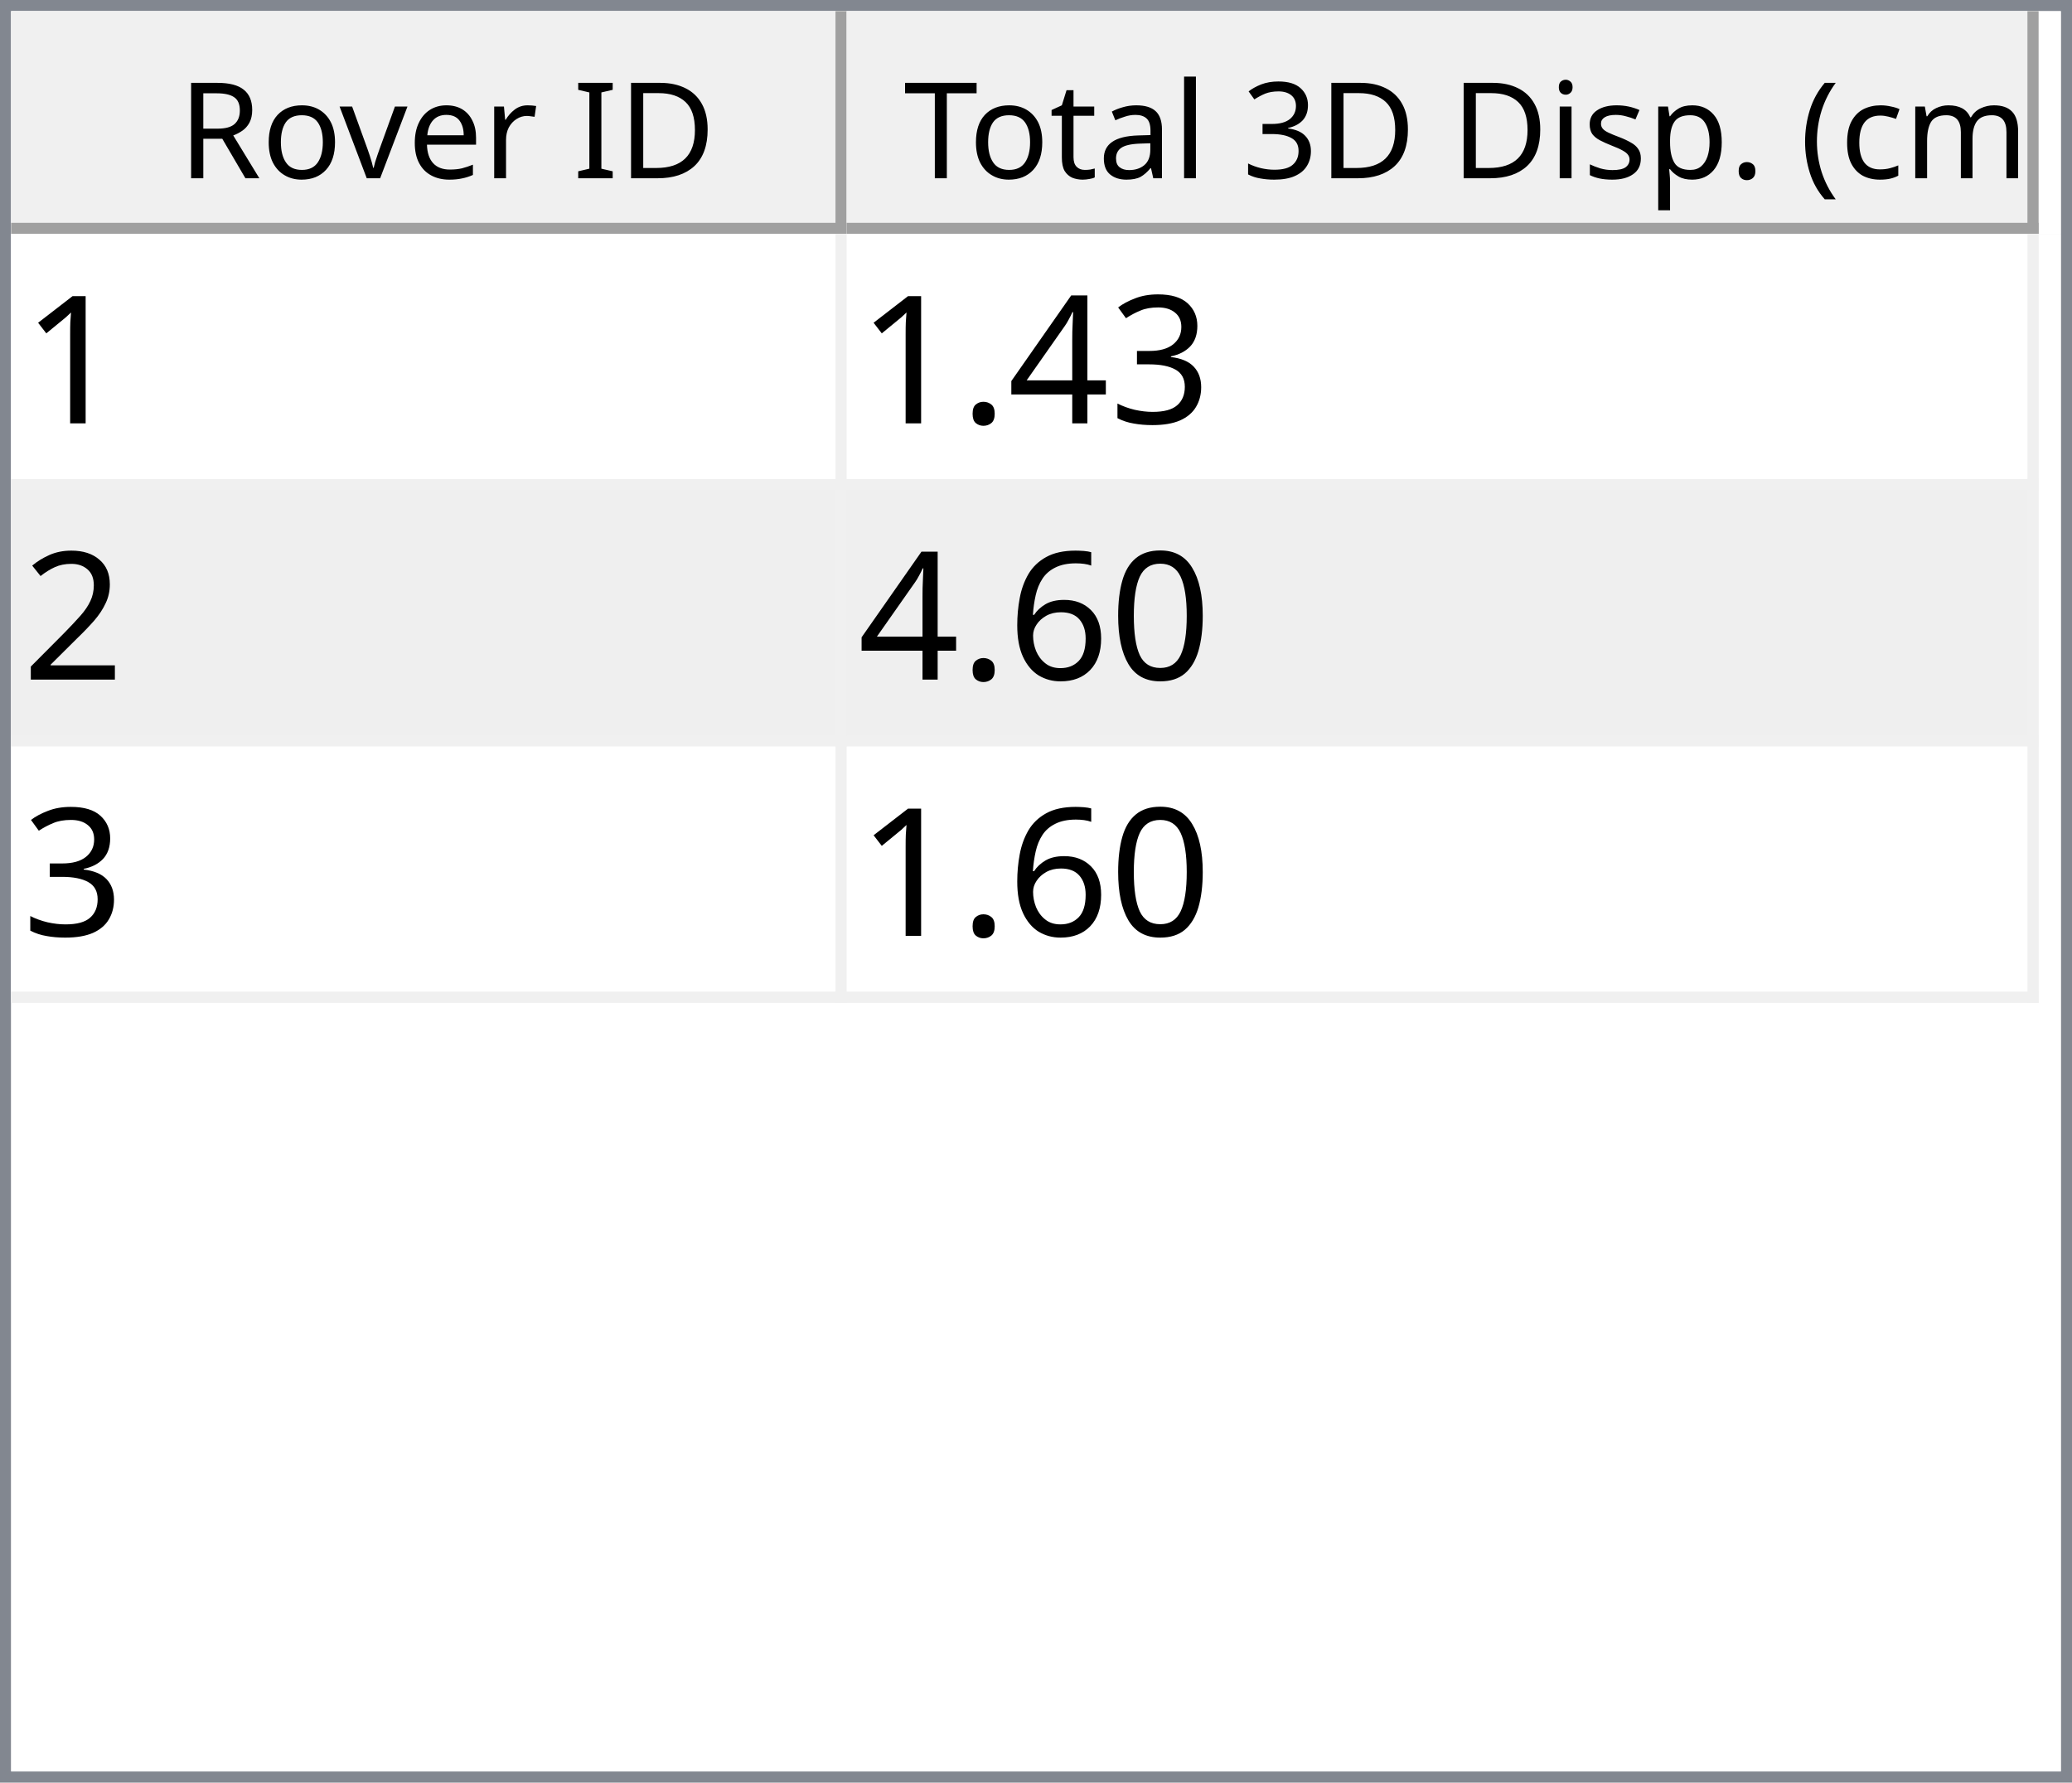
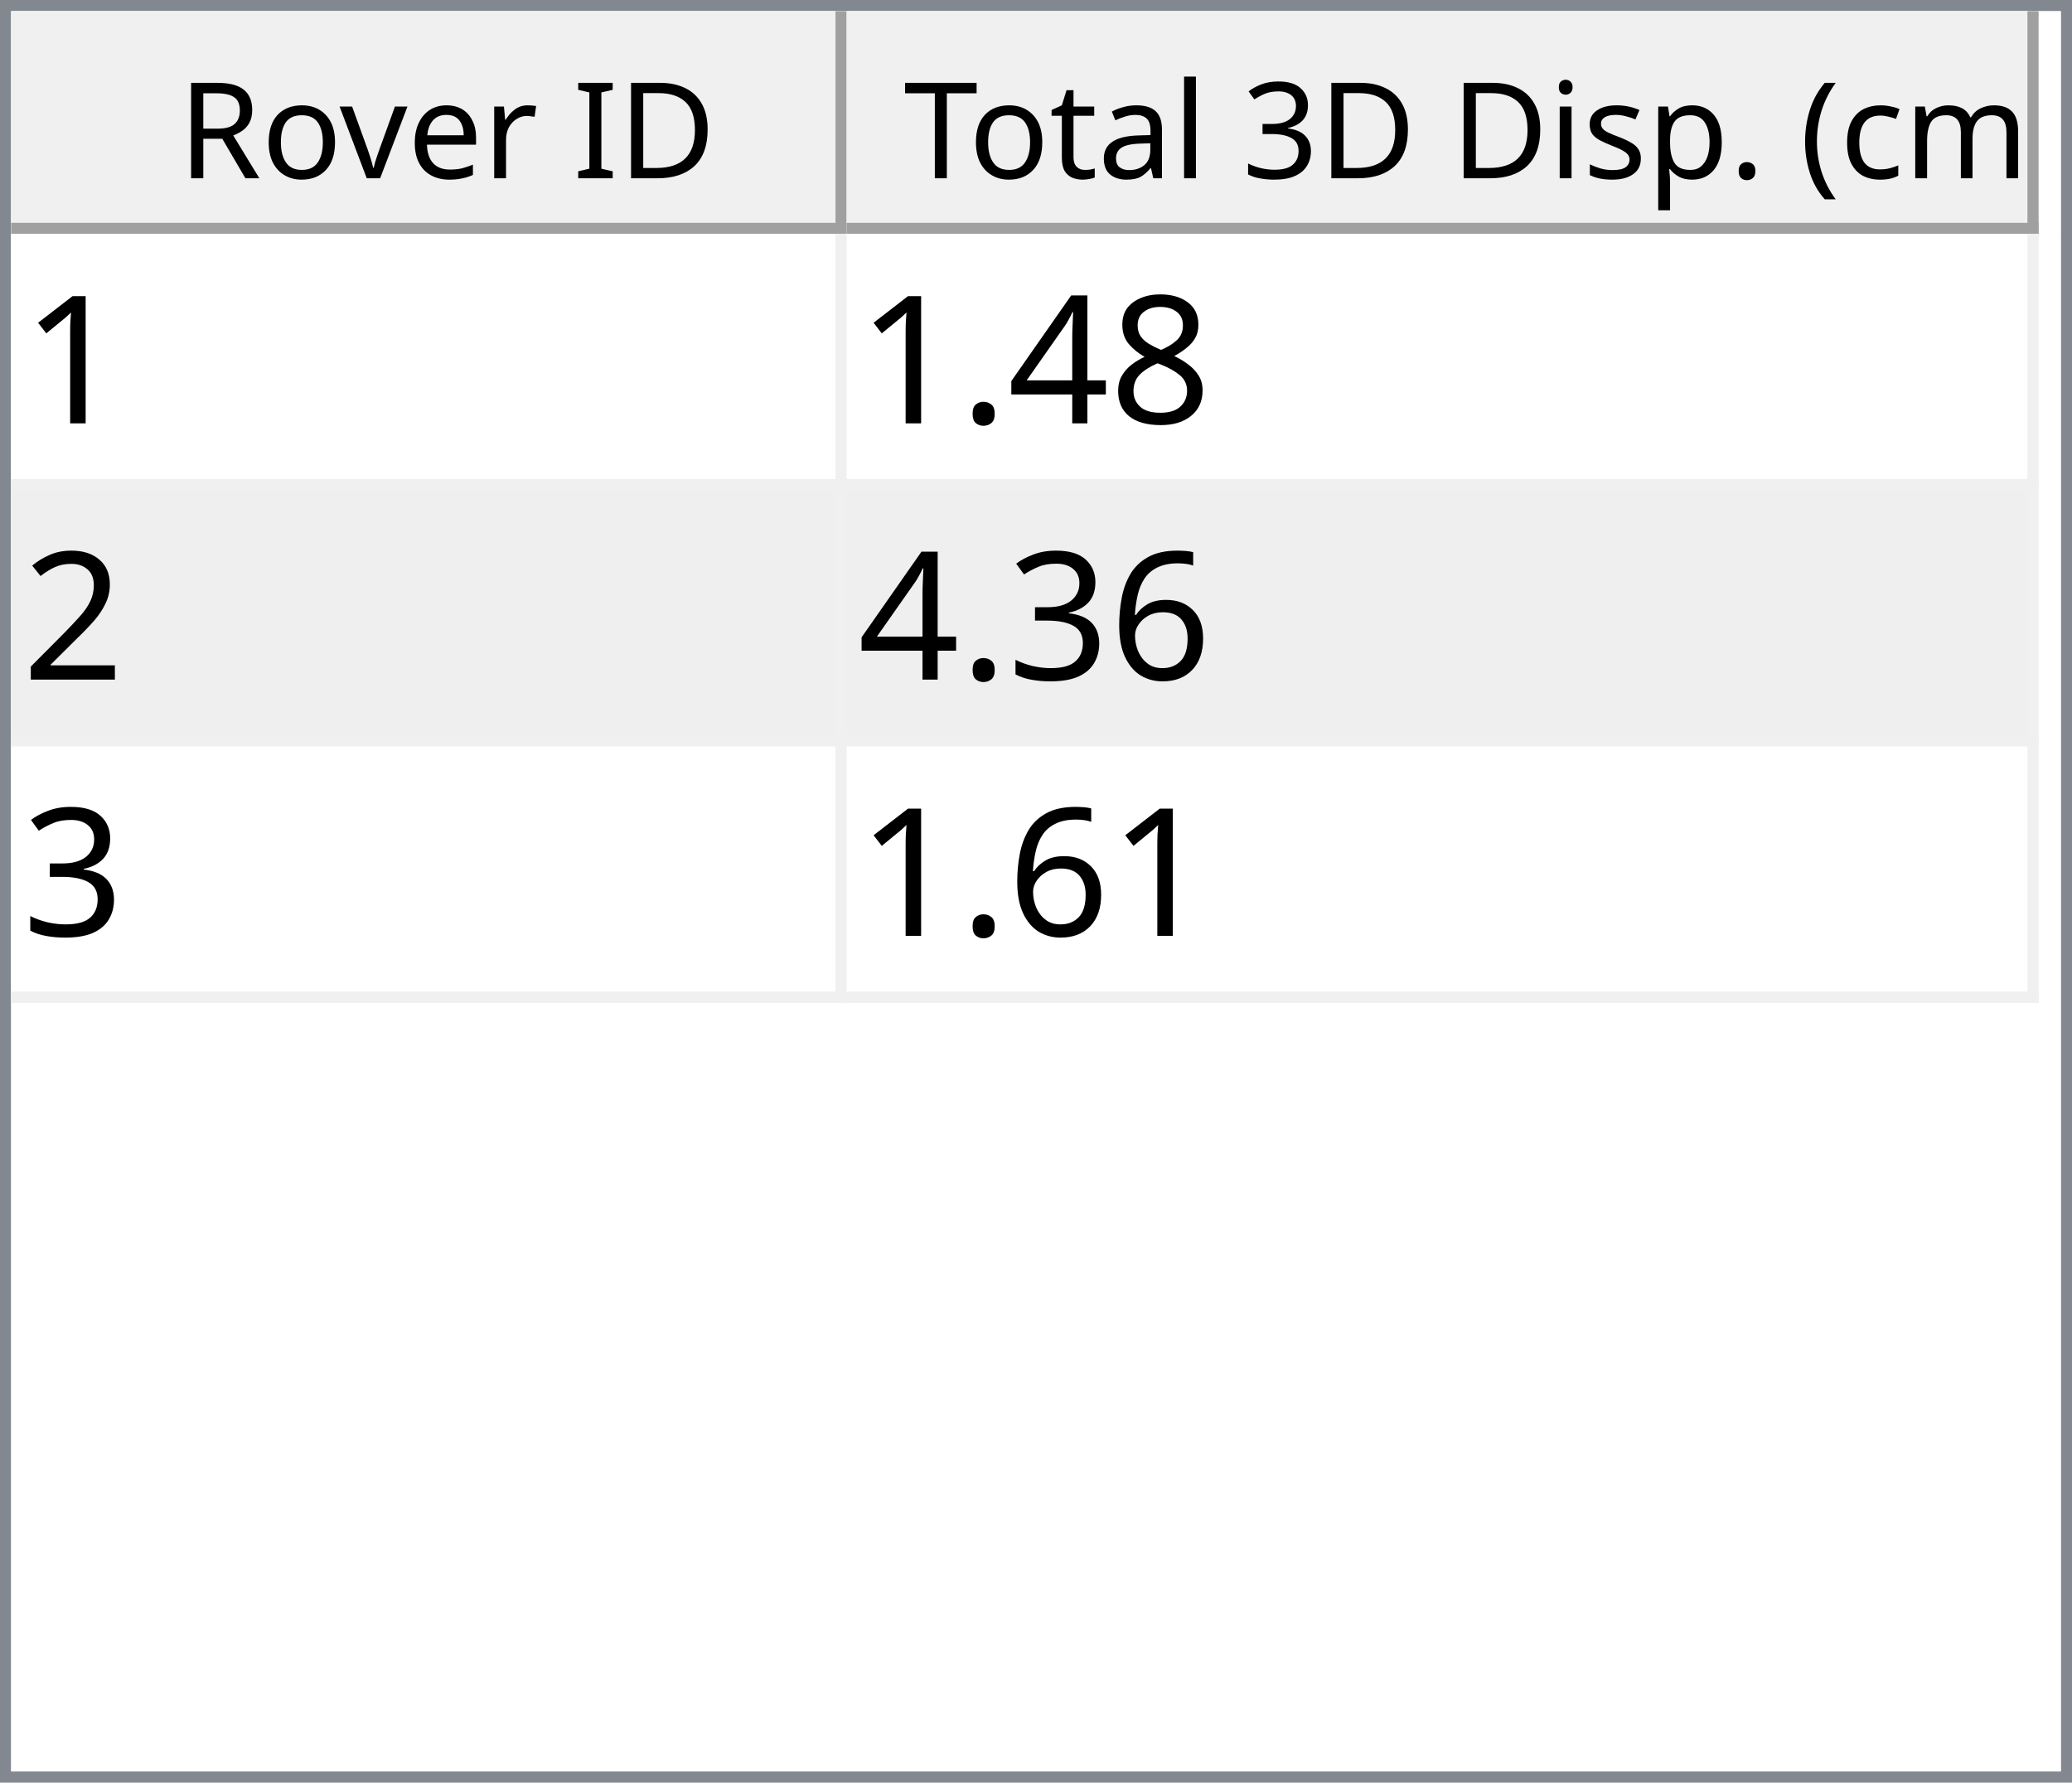
<svg xmlns="http://www.w3.org/2000/svg" style="fill-opacity:1; color-rendering:auto; color-interpolation:auto; text-rendering:auto; stroke:black; stroke-linecap:square; stroke-miterlimit:10; shape-rendering:auto; stroke-opacity:1; fill:black; stroke-dasharray:none; font-weight:normal; stroke-width:1; font-family:'Dialog'; font-style:normal; stroke-linejoin:miter; font-size:12px; stroke-dashoffset:0; image-rendering:auto;" width="186" height="160">
  <defs id="genericDefs" />
  <g>
    <defs id="defs1">
      <clipPath clipPathUnits="userSpaceOnUse" id="clipPath1">
        <path d="M0 0 L186 0 L186 160 L0 160 L0 0 Z" />
      </clipPath>
      <clipPath clipPathUnits="userSpaceOnUse" id="clipPath2">
        <path d="M0 0 L0 160 L186 160 L186 0 Z" />
      </clipPath>
      <clipPath clipPathUnits="userSpaceOnUse" id="clipPath3">
        <path d="M0 0 L0 20 L184 20 L184 0 Z" />
      </clipPath>
      <clipPath clipPathUnits="userSpaceOnUse" id="clipPath4">
        <path d="M0 0 L0 20 L75 20 L75 0 Z" />
      </clipPath>
      <clipPath clipPathUnits="userSpaceOnUse" id="clipPath5">
        <path d="M1 1 L1 19 L74 19 L74 1 Z" />
      </clipPath>
      <clipPath clipPathUnits="userSpaceOnUse" id="clipPath6">
        <path d="M0 0 L0 18 L73 18 L73 0 Z" />
      </clipPath>
      <clipPath clipPathUnits="userSpaceOnUse" id="clipPath7">
        <path d="M-0.5 -0.5 L-0.5 19.5 L74.5 19.5 L74.5 -0.5 Z" />
      </clipPath>
      <clipPath clipPathUnits="userSpaceOnUse" id="clipPath8">
        <path d="M0 0 L0 20 L107 20 L107 0 Z" />
      </clipPath>
      <clipPath clipPathUnits="userSpaceOnUse" id="clipPath9">
        <path d="M1 1 L1 19 L106 19 L106 1 Z" />
      </clipPath>
      <clipPath clipPathUnits="userSpaceOnUse" id="clipPath10">
        <path d="M0 0 L0 18 L105 18 L105 0 Z" />
      </clipPath>
      <clipPath clipPathUnits="userSpaceOnUse" id="clipPath11">
        <path d="M-0.5 -0.5 L-0.5 19.5 L106.5 19.5 L106.5 -0.5 Z" />
      </clipPath>
      <clipPath clipPathUnits="userSpaceOnUse" id="clipPath12">
        <path d="M0 0 L0 138 L184 138 L184 0 Z" />
      </clipPath>
      <clipPath clipPathUnits="userSpaceOnUse" id="clipPath13">
        <path d="M0 0 L0 69 L182 69 L182 0 Z" />
      </clipPath>
      <clipPath clipPathUnits="userSpaceOnUse" id="clipPath14">
        <path d="M-0.5 -0.5 L-0.5 68.5 L181.5 68.5 L181.5 -0.5 Z" />
      </clipPath>
      <clipPath clipPathUnits="userSpaceOnUse" id="clipPath15">
        <path d="M0 0 L0 22 L74 22 L74 0 Z" />
      </clipPath>
      <clipPath clipPathUnits="userSpaceOnUse" id="clipPath16">
        <path d="M0 0 L0 22 L106 22 L106 0 Z" />
      </clipPath>
      <font horiz-adv-x="64.551" id="font1">
        <font-face ascent="107.91" descent="25.098" units-per-em="100" style="font-style:normal; font-family:Segoe UI; font-weight:normal;" />
        <missing-glyph horiz-adv-x="64.551" d="M8.109 0 L8.109 68.266 L56.453 68.266 L56.453 0 L8.109 0 ZM15.328 7.234 L49.219 7.234 L49.219 61.031 L15.328 61.031 L15.328 7.234 Z" />
        <glyph unicode="D" horiz-adv-x="70.117" d="M9.188 0 L9.188 70.016 L28.516 70.016 Q65.531 70.016 65.531 35.891 Q65.531 19.672 55.25 9.836 Q44.969 0 27.734 0 L9.188 0 ZM17.391 62.594 L17.391 7.422 L27.828 7.422 Q41.609 7.422 49.273 14.797 Q56.938 22.172 56.938 35.688 Q56.938 62.594 28.328 62.594 L17.391 62.594 Z" />
        <glyph unicode="I" horiz-adv-x="26.611" d="M17.391 0 L9.188 0 L9.188 70.016 L17.391 70.016 L17.391 0 Z" />
        <glyph unicode=" " horiz-adv-x="27.393" d="" />
        <glyph unicode="r" horiz-adv-x="34.766" d="M34.188 41.891 Q32.078 43.5 28.125 43.5 Q23 43.5 19.555 38.672 Q16.109 33.844 16.109 25.484 L16.109 0 L8.109 0 L8.109 50 L16.109 50 L16.109 39.703 L16.312 39.703 Q18.016 44.969 21.531 47.922 Q25.047 50.875 29.391 50.875 Q32.516 50.875 34.188 50.203 L34.188 41.891 Z" />
        <glyph unicode="e" horiz-adv-x="52.295" d="M48.297 23 L12.984 23 Q13.188 14.656 17.484 10.109 Q21.781 5.562 29.297 5.562 Q37.75 5.562 44.828 11.141 L44.828 3.609 Q38.234 -1.172 27.391 -1.172 Q16.797 -1.172 10.742 5.641 Q4.688 12.453 4.688 24.812 Q4.688 36.469 11.305 43.82 Q17.922 51.172 27.734 51.172 Q37.547 51.172 42.922 44.828 Q48.297 38.484 48.297 27.203 L48.297 23 ZM40.094 29.781 Q40.047 36.719 36.75 40.578 Q33.453 44.438 27.594 44.438 Q21.922 44.438 17.969 40.383 Q14.016 36.328 13.094 29.781 L40.094 29.781 Z" />
        <glyph unicode="v" horiz-adv-x="47.9" d="M47.406 50 L27.484 0 L19.625 0 L0.688 50 L9.469 50 L22.172 13.672 Q23.578 9.672 23.922 6.688 L24.125 6.688 Q24.609 10.453 25.688 13.484 L38.969 50 L47.406 50 Z" />
        <glyph unicode="o" horiz-adv-x="58.594" d="M29 -1.172 Q17.922 -1.172 11.305 5.836 Q4.688 12.844 4.688 24.422 Q4.688 37.016 11.57 44.094 Q18.453 51.172 30.172 51.172 Q41.359 51.172 47.633 44.289 Q53.906 37.406 53.906 25.203 Q53.906 13.234 47.141 6.031 Q40.375 -1.172 29 -1.172 ZM29.594 44.438 Q21.875 44.438 17.383 39.188 Q12.891 33.938 12.891 24.703 Q12.891 15.828 17.43 10.695 Q21.969 5.562 29.594 5.562 Q37.359 5.562 41.531 10.594 Q45.703 15.625 45.703 24.906 Q45.703 34.281 41.531 39.359 Q37.359 44.438 29.594 44.438 Z" />
        <glyph unicode="R" horiz-adv-x="59.814" d="M59.375 0 L49.609 0 L37.891 19.625 Q36.281 22.359 34.766 24.289 Q33.25 26.219 31.664 27.438 Q30.078 28.656 28.25 29.219 Q26.422 29.781 24.125 29.781 L17.391 29.781 L17.391 0 L9.188 0 L9.188 70.016 L30.078 70.016 Q34.672 70.016 38.555 68.867 Q42.438 67.719 45.289 65.375 Q48.141 63.031 49.758 59.547 Q51.375 56.062 51.375 51.375 Q51.375 47.703 50.273 44.656 Q49.172 41.609 47.148 39.211 Q45.125 36.812 42.266 35.133 Q39.406 33.453 35.844 32.516 L35.844 32.328 Q37.594 31.547 38.891 30.547 Q40.188 29.547 41.359 28.18 Q42.531 26.812 43.68 25.078 Q44.828 23.344 46.234 21.047 L59.375 0 ZM17.391 62.594 L17.391 37.203 L28.516 37.203 Q31.594 37.203 34.203 38.133 Q36.812 39.062 38.719 40.797 Q40.625 42.531 41.703 45.047 Q42.781 47.562 42.781 50.688 Q42.781 56.297 39.141 59.445 Q35.5 62.594 28.609 62.594 L17.391 62.594 Z" />
        <glyph unicode=")" horiz-adv-x="30.176" d="M8.297 -15.922 L1.172 -15.922 Q16.406 2.344 16.406 26.812 Q16.406 51.469 1.078 70.016 L8.297 70.016 Q23.531 52.156 23.531 26.703 Q23.531 1.375 8.297 -15.922 Z" />
        <glyph unicode="m" horiz-adv-x="86.133" d="M79.109 0 L71.094 0 L71.094 28.719 Q71.094 37.016 68.531 40.727 Q65.969 44.438 59.906 44.438 Q54.781 44.438 51.195 39.75 Q47.609 35.062 47.609 28.516 L47.609 0 L39.594 0 L39.594 29.688 Q39.594 44.438 28.219 44.438 Q22.953 44.438 19.531 40.016 Q16.109 35.594 16.109 28.516 L16.109 0 L8.109 0 L8.109 50 L16.109 50 L16.109 42.094 L16.312 42.094 Q21.625 51.172 31.844 51.172 Q36.969 51.172 40.773 48.312 Q44.578 45.453 46 40.828 Q51.562 51.172 62.594 51.172 Q79.109 51.172 79.109 30.812 L79.109 0 Z" />
        <glyph unicode="c" horiz-adv-x="46.191" d="M42.188 2.297 Q36.422 -1.172 28.516 -1.172 Q17.828 -1.172 11.258 5.789 Q4.688 12.75 4.688 23.828 Q4.688 36.188 11.766 43.68 Q18.844 51.172 30.672 51.172 Q37.25 51.172 42.281 48.734 L42.281 40.531 Q36.719 44.438 30.375 44.438 Q22.703 44.438 17.797 38.945 Q12.891 33.453 12.891 24.516 Q12.891 15.719 17.508 10.641 Q22.125 5.562 29.891 5.562 Q36.422 5.562 42.188 9.906 L42.188 2.297 Z" />
        <glyph unicode="(" horiz-adv-x="30.176" d="M29.109 -15.922 L21.969 -15.922 Q6.844 1.375 6.844 26.703 Q6.844 52.156 21.969 70.016 L29.203 70.016 Q13.875 51.469 13.875 26.812 Q13.875 2.344 29.109 -15.922 Z" />
        <glyph unicode="." horiz-adv-x="21.68" d="M10.891 -1.078 Q8.641 -1.078 7.055 0.539 Q5.469 2.156 5.469 4.391 Q5.469 6.641 7.055 8.273 Q8.641 9.906 10.891 9.906 Q13.188 9.906 14.797 8.273 Q16.406 6.641 16.406 4.391 Q16.406 2.156 14.797 0.539 Q13.188 -1.078 10.891 -1.078 Z" />
        <glyph unicode="p" horiz-adv-x="58.789" d="M16.312 7.234 L16.109 7.234 L16.109 -23 L8.109 -23 L8.109 50 L16.109 50 L16.109 41.219 L16.312 41.219 Q22.219 51.172 33.594 51.172 Q43.266 51.172 48.688 44.461 Q54.109 37.75 54.109 26.469 Q54.109 13.922 48 6.375 Q41.891 -1.172 31.297 -1.172 Q21.578 -1.172 16.312 7.234 ZM16.109 27.391 L16.109 20.406 Q16.109 14.203 20.141 9.883 Q24.172 5.562 30.375 5.562 Q37.641 5.562 41.773 11.133 Q45.906 16.703 45.906 26.609 Q45.906 34.969 42.047 39.703 Q38.188 44.438 31.594 44.438 Q24.609 44.438 20.359 39.578 Q16.109 34.719 16.109 27.391 Z" />
        <glyph unicode="s" horiz-adv-x="42.432" d="M5.078 1.812 L5.078 10.406 Q11.625 5.562 19.484 5.562 Q30.031 5.562 30.031 12.594 Q30.031 14.594 29.125 15.992 Q28.219 17.391 26.68 18.461 Q25.141 19.531 23.07 20.383 Q21 21.234 18.609 22.172 Q15.281 23.484 12.766 24.828 Q10.25 26.172 8.57 27.859 Q6.891 29.547 6.031 31.695 Q5.172 33.844 5.172 36.719 Q5.172 40.234 6.789 42.945 Q8.406 45.656 11.086 47.484 Q13.766 49.312 17.211 50.242 Q20.656 51.172 24.312 51.172 Q30.812 51.172 35.938 48.922 L35.938 40.828 Q30.422 44.438 23.25 44.438 Q21 44.438 19.195 43.922 Q17.391 43.406 16.094 42.477 Q14.797 41.547 14.086 40.258 Q13.375 38.969 13.375 37.406 Q13.375 35.453 14.086 34.133 Q14.797 32.812 16.164 31.789 Q17.531 30.766 19.484 29.938 Q21.438 29.109 23.922 28.125 Q27.25 26.859 29.883 25.516 Q32.516 24.172 34.375 22.484 Q36.234 20.797 37.234 18.602 Q38.234 16.406 38.234 13.375 Q38.234 9.672 36.602 6.938 Q34.969 4.203 32.234 2.398 Q29.5 0.594 25.93 -0.289 Q22.359 -1.172 18.453 -1.172 Q10.75 -1.172 5.078 1.812 Z" />
        <glyph unicode="i" horiz-adv-x="24.219" d="M12.203 62.703 Q10.062 62.703 8.547 64.164 Q7.031 65.625 7.031 67.875 Q7.031 70.125 8.547 71.609 Q10.062 73.094 12.203 73.094 Q14.406 73.094 15.945 71.609 Q17.484 70.125 17.484 67.875 Q17.484 65.719 15.945 64.211 Q14.406 62.703 12.203 62.703 ZM16.109 0 L8.109 0 L8.109 50 L16.109 50 L16.109 0 Z" />
        <glyph unicode="3" horiz-adv-x="53.906" d="M46.531 19.828 Q46.531 15.094 44.75 11.211 Q42.969 7.328 39.719 4.57 Q36.469 1.812 31.93 0.297 Q27.391 -1.219 21.922 -1.219 Q11.922 -1.219 6 2.594 L6 11.188 Q13.094 5.609 22.219 5.609 Q25.875 5.609 28.828 6.539 Q31.781 7.469 33.906 9.227 Q36.031 10.984 37.18 13.477 Q38.328 15.969 38.328 19.094 Q38.328 32.812 18.797 32.812 L12.984 32.812 L12.984 39.594 L18.5 39.594 Q35.797 39.594 35.797 52.484 Q35.797 64.406 22.609 64.406 Q15.188 64.406 8.688 59.422 L8.688 67.188 Q15.375 71.188 24.609 71.188 Q29 71.188 32.57 69.969 Q36.141 68.75 38.68 66.555 Q41.219 64.359 42.609 61.281 Q44 58.203 44 54.5 Q44 40.672 30.031 36.719 L30.031 36.531 Q33.594 36.141 36.625 34.797 Q39.656 33.453 41.852 31.305 Q44.047 29.156 45.289 26.25 Q46.531 23.344 46.531 19.828 Z" />
        <glyph unicode="l" horiz-adv-x="24.219" d="M16.109 0 L8.109 0 L8.109 74.031 L16.109 74.031 L16.109 0 Z" />
        <glyph unicode="a" horiz-adv-x="50.879" d="M43.891 0 L35.891 0 L35.891 7.812 L35.688 7.812 Q30.469 -1.172 20.312 -1.172 Q12.844 -1.172 8.617 2.781 Q4.391 6.734 4.391 13.281 Q4.391 27.297 20.906 29.594 L35.891 31.688 Q35.891 44.438 25.594 44.438 Q16.547 44.438 9.281 38.281 L9.281 46.484 Q16.656 51.172 26.266 51.172 Q43.891 51.172 43.891 32.516 L43.891 0 ZM35.891 25.297 L23.828 23.641 Q18.266 22.859 15.43 20.875 Q12.594 18.891 12.594 13.875 Q12.594 10.203 15.211 7.883 Q17.828 5.562 22.172 5.562 Q28.125 5.562 32.008 9.742 Q35.891 13.922 35.891 20.312 L35.891 25.297 Z" />
        <glyph unicode="t" horiz-adv-x="33.887" d="M31.297 0.484 Q28.469 -1.078 23.828 -1.078 Q10.688 -1.078 10.688 13.578 L10.688 43.172 L2.094 43.172 L2.094 50 L10.688 50 L10.688 62.203 L18.703 64.797 L18.703 50 L31.297 50 L31.297 43.172 L18.703 43.172 L18.703 14.984 Q18.703 9.969 20.414 7.82 Q22.125 5.672 26.078 5.672 Q29.109 5.672 31.297 7.328 L31.297 0.484 Z" />
        <glyph unicode="T" horiz-adv-x="52.393" d="M50.594 62.594 L30.375 62.594 L30.375 0 L22.172 0 L22.172 62.594 L2 62.594 L2 70.016 L50.594 70.016 L50.594 62.594 Z" />
      </font>
      <font horiz-adv-x="75.0" id="font2">
        <font-face ascent="100.537" descent="21.973" units-per-em="100" style="font-style:normal; font-family:sans-serif; font-weight:normal;" />
        <missing-glyph horiz-adv-x="75.0" d="M12.5 0 L12.5 62.5 L62.5 62.5 L62.5 0 L12.5 0 ZM14.062 1.562 L60.938 1.562 L60.938 60.938 L14.062 60.938 L14.062 1.562 Z" />
        <glyph unicode="1" horiz-adv-x="55.615" d="M37.25 0 L28.469 0 L28.469 56 Q25.297 52.984 20.141 49.953 Q14.984 46.922 10.891 45.406 L10.891 53.906 Q18.266 57.375 23.781 62.305 Q29.297 67.234 31.594 71.875 L37.25 71.875 L37.25 0 Z" />
-         <glyph unicode="3" horiz-adv-x="55.615" d="M4.203 18.891 L12.984 20.062 Q14.5 12.594 18.141 9.297 Q21.781 6 27 6 Q33.203 6 37.477 10.297 Q41.75 14.594 41.75 20.953 Q41.75 27 37.797 30.93 Q33.844 34.859 27.734 34.859 Q25.25 34.859 21.531 33.891 L22.516 41.609 Q23.391 41.5 23.922 41.5 Q29.547 41.5 34.039 44.43 Q38.531 47.359 38.531 53.469 Q38.531 58.297 35.258 61.477 Q31.984 64.656 26.812 64.656 Q21.688 64.656 18.266 61.43 Q14.844 58.203 13.875 51.766 L5.078 53.328 Q6.688 62.156 12.398 67.016 Q18.109 71.875 26.609 71.875 Q32.469 71.875 37.398 69.359 Q42.328 66.844 44.945 62.5 Q47.562 58.156 47.562 53.266 Q47.562 48.641 45.07 44.828 Q42.578 41.016 37.703 38.766 Q44.047 37.312 47.562 32.695 Q51.078 28.078 51.078 21.141 Q51.078 11.766 44.242 5.25 Q37.406 -1.266 26.953 -1.266 Q17.531 -1.266 11.305 4.352 Q5.078 9.969 4.203 18.891 Z" />
+         <glyph unicode="8" horiz-adv-x="55.615" d="M17.672 38.812 Q12.203 40.828 9.57 44.539 Q6.938 48.25 6.938 53.422 Q6.938 61.234 12.555 66.555 Q18.172 71.875 27.484 71.875 Q36.859 71.875 42.578 66.43 Q48.297 60.984 48.297 53.172 Q48.297 48.188 45.68 44.508 Q43.062 40.828 37.75 38.812 Q44.344 36.672 47.781 31.883 Q51.219 27.094 51.219 20.453 Q51.219 11.281 44.727 5.031 Q38.234 -1.219 27.641 -1.219 Q17.047 -1.219 10.547 5.055 Q4.047 11.328 4.047 20.703 Q4.047 27.688 7.594 32.398 Q11.141 37.109 17.672 38.812 ZM15.922 53.719 Q15.922 48.641 19.195 45.414 Q22.469 42.188 27.688 42.188 Q32.766 42.188 36.016 45.383 Q39.266 48.578 39.266 53.219 Q39.266 58.062 35.914 61.359 Q32.562 64.656 27.594 64.656 Q22.562 64.656 19.242 61.43 Q15.922 58.203 15.922 53.719 ZM13.094 20.656 Q13.094 16.891 14.875 13.375 Q16.656 9.859 20.172 7.93 Q23.688 6 27.734 6 Q34.031 6 38.133 10.055 Q42.234 14.109 42.234 20.359 Q42.234 26.703 38.016 30.859 Q33.797 35.016 27.438 35.016 Q21.234 35.016 17.164 30.914 Q13.094 26.812 13.094 20.656 Z" />
        <glyph unicode="4" horiz-adv-x="55.615" d="M32.328 0 L32.328 17.141 L1.266 17.141 L1.266 25.203 L33.938 71.578 L41.109 71.578 L41.109 25.203 L50.781 25.203 L50.781 17.141 L41.109 17.141 L41.109 0 L32.328 0 ZM32.328 25.203 L32.328 57.469 L9.906 25.203 L32.328 25.203 Z" />
        <glyph unicode="." horiz-adv-x="27.783" d="M9.078 0 L9.078 10.016 L19.094 10.016 L19.094 0 L9.078 0 Z" />
        <glyph unicode="2" horiz-adv-x="55.615" d="M50.344 8.453 L50.344 0 L3.031 0 Q2.938 3.172 4.047 6.109 Q5.859 10.938 9.836 15.625 Q13.812 20.312 21.344 26.469 Q33.016 36.031 37.117 41.625 Q41.219 47.219 41.219 52.203 Q41.219 57.422 37.477 61.008 Q33.734 64.594 27.734 64.594 Q21.391 64.594 17.578 60.789 Q13.766 56.984 13.719 50.25 L4.688 51.172 Q5.609 61.281 11.664 66.578 Q17.719 71.875 27.938 71.875 Q38.234 71.875 44.242 66.164 Q50.25 60.453 50.25 52 Q50.25 47.703 48.492 43.555 Q46.734 39.406 42.656 34.812 Q38.578 30.219 29.109 22.219 Q21.188 15.578 18.945 13.211 Q16.703 10.844 15.234 8.453 L50.344 8.453 Z" />
-         <glyph unicode="0" horiz-adv-x="55.615" d="M4.156 35.297 Q4.156 48 6.766 55.742 Q9.375 63.484 14.523 67.68 Q19.672 71.875 27.484 71.875 Q33.25 71.875 37.594 69.555 Q41.938 67.234 44.773 62.867 Q47.609 58.5 49.219 52.227 Q50.828 45.953 50.828 35.297 Q50.828 22.703 48.242 14.969 Q45.656 7.234 40.508 3.008 Q35.359 -1.219 27.484 -1.219 Q17.141 -1.219 11.234 6.203 Q4.156 15.141 4.156 35.297 ZM13.188 35.297 Q13.188 17.672 17.312 11.836 Q21.438 6 27.484 6 Q33.547 6 37.672 11.859 Q41.797 17.719 41.797 35.297 Q41.797 52.984 37.672 58.789 Q33.547 64.594 27.391 64.594 Q21.344 64.594 17.719 59.469 Q13.188 52.938 13.188 35.297 Z" />
        <glyph unicode="6" horiz-adv-x="55.615" d="M49.75 54.047 L41.016 53.375 Q39.844 58.547 37.703 60.891 Q34.125 64.656 28.906 64.656 Q24.703 64.656 21.531 62.312 Q17.391 59.281 14.992 53.469 Q12.594 47.656 12.5 36.922 Q15.672 41.75 20.266 44.094 Q24.859 46.438 29.891 46.438 Q38.672 46.438 44.852 39.969 Q51.031 33.5 51.031 23.25 Q51.031 16.5 48.125 10.719 Q45.219 4.938 40.141 1.859 Q35.062 -1.219 28.609 -1.219 Q17.625 -1.219 10.695 6.859 Q3.766 14.938 3.766 33.5 Q3.766 54.25 11.422 63.672 Q18.109 71.875 29.438 71.875 Q37.891 71.875 43.289 67.141 Q48.688 62.406 49.75 54.047 ZM13.875 23.188 Q13.875 18.656 15.797 14.508 Q17.719 10.359 21.188 8.18 Q24.656 6 28.469 6 Q34.031 6 38.039 10.492 Q42.047 14.984 42.047 22.703 Q42.047 30.125 38.086 34.398 Q34.125 38.672 28.125 38.672 Q22.172 38.672 18.023 34.398 Q13.875 30.125 13.875 23.188 Z" />
+         <glyph unicode="3" horiz-adv-x="55.615" d="M4.203 18.891 L12.984 20.062 Q14.5 12.594 18.141 9.297 Q21.781 6 27 6 Q33.203 6 37.477 10.297 Q41.75 14.594 41.75 20.953 Q41.75 27 37.797 30.93 Q33.844 34.859 27.734 34.859 Q25.25 34.859 21.531 33.891 L22.516 41.609 Q23.391 41.5 23.922 41.5 Q29.547 41.5 34.039 44.43 Q38.531 47.359 38.531 53.469 Q38.531 58.297 35.258 61.477 Q31.984 64.656 26.812 64.656 Q21.688 64.656 18.266 61.43 Q14.844 58.203 13.875 51.766 L5.078 53.328 Q6.688 62.156 12.398 67.016 Q18.109 71.875 26.609 71.875 Q32.469 71.875 37.398 69.359 Q42.328 66.844 44.945 62.5 Q47.562 58.156 47.562 53.266 Q47.562 48.641 45.07 44.828 Q42.578 41.016 37.703 38.766 Q44.047 37.312 47.562 32.695 Q51.078 28.078 51.078 21.141 Q51.078 11.766 44.242 5.25 Q37.406 -1.266 26.953 -1.266 Q17.531 -1.266 11.305 4.352 Q5.078 9.969 4.203 18.891 Z" />
      </font>
    </defs>
    <g style="fill:white; stroke:white;">
      <rect x="0" y="0" width="186" style="clip-path:url(#clipPath1); stroke:none;" height="160" />
    </g>
    <g style="fill:white; text-rendering:optimizeSpeed; color-rendering:optimizeSpeed; image-rendering:optimizeSpeed; shape-rendering:crispEdges; stroke:white; color-interpolation:sRGB;">
      <rect x="0" width="186" height="160" y="0" style="stroke:none;" />
      <path style="stroke:none;" d="M0 160 L186 160 L186 0 L0 0 Z" />
    </g>
    <g style="fill:rgb(240,240,240); font-family:'Segoe UI'; stroke:rgb(240,240,240);">
      <rect x="0" y="0" width="186" style="clip-path:url(#clipPath2); stroke:none;" height="160" />
    </g>
    <g style="fill:rgb(130,135,144); font-family:'Segoe UI'; stroke:rgb(130,135,144);">
      <path d="M0 0 L186 0 L186 160 L0 160 L0 0 ZM1 1 L185 1 L185 159 L1 159 L1 1 Z" style="fill-rule:evenodd; clip-path:url(#clipPath2); stroke:none;" />
    </g>
    <g style="fill:white; font-family:'Segoe UI'; stroke:white;" transform="translate(1,1)">
      <rect x="0" y="0" width="184" style="clip-path:url(#clipPath3); stroke:none;" height="20" />
    </g>
    <g style="fill:rgb(240,240,240); font-family:'Segoe UI'; stroke:rgb(240,240,240);" transform="translate(1,1)">
      <rect x="0" y="0" width="75" style="clip-path:url(#clipPath4); stroke:none;" height="20" />
    </g>
    <g style="font-family:'Segoe UI';" transform="translate(2,2)">
      <text x="14" xml:space="preserve" y="14" style="clip-path:url(#clipPath6); stroke:none;">Rover ID</text>
    </g>
    <g style="fill:rgb(160,160,160); font-family:'Segoe UI'; stroke:rgb(160,160,160); stroke-linejoin:bevel;" transform="translate(1.5,1.5)">
      <line x1="74" x2="74" y1="0" style="fill:none; clip-path:url(#clipPath7);" y2="19" />
    </g>
    <g style="fill:rgb(160,160,160); font-family:'Segoe UI'; stroke:rgb(160,160,160); stroke-linejoin:bevel;" transform="matrix(1,0,0,1,1,1) translate(0.5,0.5)">
      <line x1="0" x2="74" y1="19" style="fill:none; clip-path:url(#clipPath7);" y2="19" />
    </g>
    <g style="fill:rgb(240,240,240); font-family:'Segoe UI'; stroke:rgb(240,240,240);" transform="translate(76,1)">
      <rect x="0" y="0" width="107" style="clip-path:url(#clipPath8); stroke:none;" height="20" />
    </g>
    <g style="font-family:'Segoe UI';" transform="translate(77,2)">
      <text x="1" xml:space="preserve" y="14" style="clip-path:url(#clipPath10); stroke:none;"> Total 3D Disp. (cm)</text>
    </g>
    <g style="fill:rgb(160,160,160); font-family:'Segoe UI'; stroke:rgb(160,160,160); stroke-linejoin:bevel;" transform="translate(76.5,1.5)">
      <line x1="106" x2="106" y1="0" style="fill:none; clip-path:url(#clipPath11);" y2="19" />
    </g>
    <g style="fill:rgb(160,160,160); font-family:'Segoe UI'; stroke:rgb(160,160,160); stroke-linejoin:bevel;" transform="matrix(1,0,0,1,76,1) translate(0.5,0.5)">
      <line x1="0" x2="106" y1="19" style="fill:none; clip-path:url(#clipPath11);" y2="19" />
    </g>
    <g style="fill:white; font-family:'Segoe UI'; stroke:white;" transform="translate(1,21)">
      <rect x="0" y="0" width="184" style="clip-path:url(#clipPath12); stroke:none;" height="138" />
    </g>
    <g style="fill:rgb(240,240,240); font-size:16px; font-family:sans-serif; stroke:rgb(240,240,240);" transform="translate(1,21)">
      <rect x="0" y="0" width="182" style="clip-path:url(#clipPath13); stroke:none;" height="69" />
      <line transform="translate(0.5,0.5)" x1="0" x2="181" y1="22" style="clip-path:url(#clipPath14); fill:none; stroke-linejoin:bevel;" y2="22" />
    </g>
    <g transform="matrix(1,0,0,1,1,21) translate(0.5,0.5)" style="fill:rgb(240,240,240); font-size:16px; font-family:sans-serif; stroke:rgb(240,240,240); stroke-linejoin:bevel;">
      <line x1="0" x2="181" y1="45" style="fill:none; clip-path:url(#clipPath14);" y2="45" />
    </g>
    <g transform="matrix(1,0,0,1,1,21) translate(0.5,0.5)" style="fill:rgb(240,240,240); font-size:16px; font-family:sans-serif; stroke:rgb(240,240,240); stroke-linejoin:bevel;">
      <line x1="0" x2="181" y1="68" style="fill:none; clip-path:url(#clipPath14);" y2="68" />
    </g>
    <g transform="matrix(1,0,0,1,1,21) translate(0.5,0.5)" style="fill:rgb(240,240,240); font-size:16px; font-family:sans-serif; stroke:rgb(240,240,240); stroke-linejoin:bevel;">
      <line x1="74" x2="74" y1="0" style="fill:none; clip-path:url(#clipPath14);" y2="68" />
    </g>
    <g transform="matrix(1,0,0,1,1,21) translate(0.5,0.5)" style="fill:rgb(240,240,240); font-size:16px; font-family:sans-serif; stroke:rgb(240,240,240); stroke-linejoin:bevel;">
      <line x1="181" x2="181" y1="0" style="fill:none; clip-path:url(#clipPath14);" y2="68" />
    </g>
    <g style="fill:white; font-size:16px; font-family:sans-serif; stroke:white;" transform="matrix(1,0,0,1,1,21)">
      <rect x="0" y="0" width="74" style="clip-path:url(#clipPath15); stroke:none;" height="22" />
      <text x="1" y="17" style="fill:black; clip-path:url(#clipPath15); stroke:none;" xml:space="preserve">1</text>
    </g>
    <g style="fill:white; font-size:16px; font-family:sans-serif; stroke:white;" transform="matrix(1,0,0,1,1,21) translate(75,0)">
      <rect x="0" y="0" width="106" style="clip-path:url(#clipPath16); stroke:none;" height="22" />
-       <text x="1" y="17" style="fill:black; clip-path:url(#clipPath16); stroke:none;" xml:space="preserve">1.43</text>
+       <text x="1" y="17" style="fill:black; clip-path:url(#clipPath16); stroke:none;" xml:space="preserve">1.48</text>
    </g>
    <g style="fill:rgb(239,239,239); font-size:16px; font-family:sans-serif; stroke:rgb(239,239,239);" transform="matrix(1,0,0,1,1,21) translate(0,23)">
      <rect x="0" y="0" width="74" style="clip-path:url(#clipPath15); stroke:none;" height="22" />
      <text x="1" y="17" style="fill:black; clip-path:url(#clipPath15); stroke:none;" xml:space="preserve">2</text>
    </g>
    <g style="fill:rgb(239,239,239); font-size:16px; font-family:sans-serif; stroke:rgb(239,239,239);" transform="matrix(1,0,0,1,1,21) translate(75,23)">
      <rect x="0" y="0" width="106" style="clip-path:url(#clipPath16); stroke:none;" height="22" />
-       <text x="1" y="17" style="fill:black; clip-path:url(#clipPath16); stroke:none;" xml:space="preserve">4.60</text>
+       <text x="1" y="17" style="fill:black; clip-path:url(#clipPath16); stroke:none;" xml:space="preserve">4.36</text>
    </g>
    <g style="fill:white; font-size:16px; font-family:sans-serif; stroke:white;" transform="matrix(1,0,0,1,1,21) translate(0,46)">
      <rect x="0" y="0" width="74" style="clip-path:url(#clipPath15); stroke:none;" height="22" />
      <text x="1" y="17" style="fill:black; clip-path:url(#clipPath15); stroke:none;" xml:space="preserve">3</text>
    </g>
    <g style="fill:white; font-size:16px; font-family:sans-serif; stroke:white;" transform="matrix(1,0,0,1,1,21) translate(75,46)">
      <rect x="0" y="0" width="106" style="clip-path:url(#clipPath16); stroke:none;" height="22" />
-       <text x="1" y="17" style="fill:black; clip-path:url(#clipPath16); stroke:none;" xml:space="preserve">1.60</text>
+       <text x="1" y="17" style="fill:black; clip-path:url(#clipPath16); stroke:none;" xml:space="preserve">1.61</text>
    </g>
  </g>
</svg>
